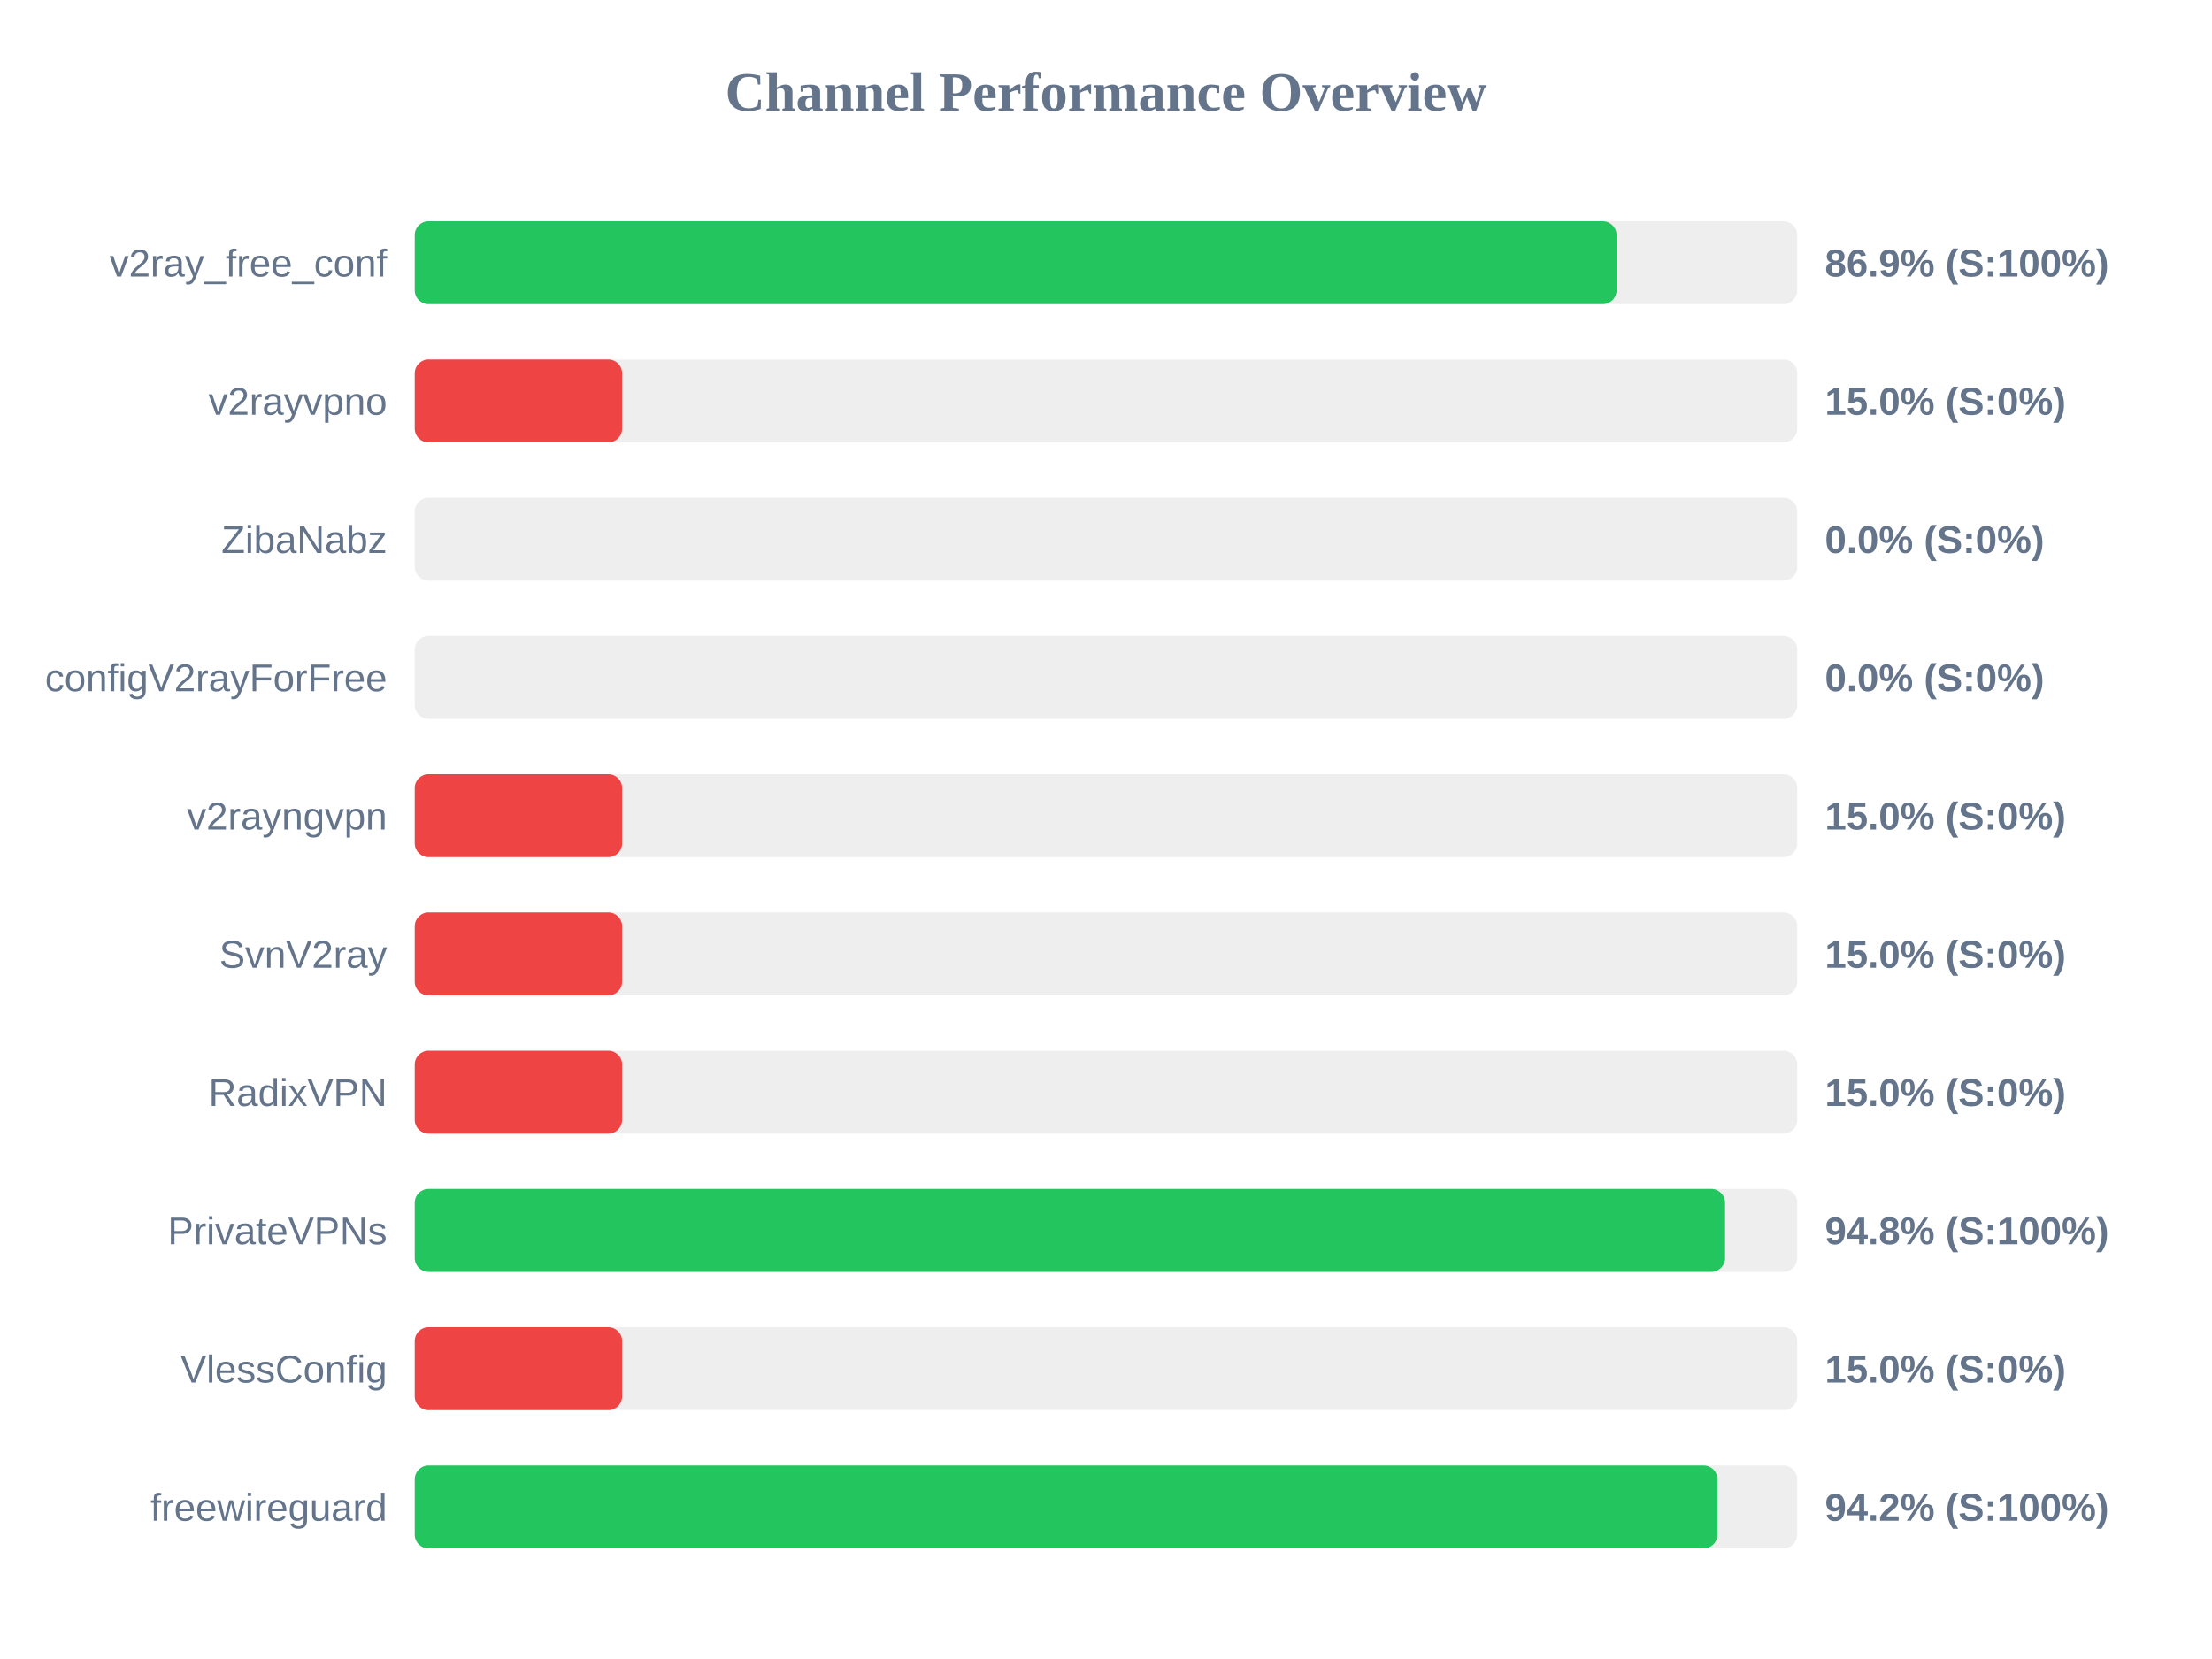
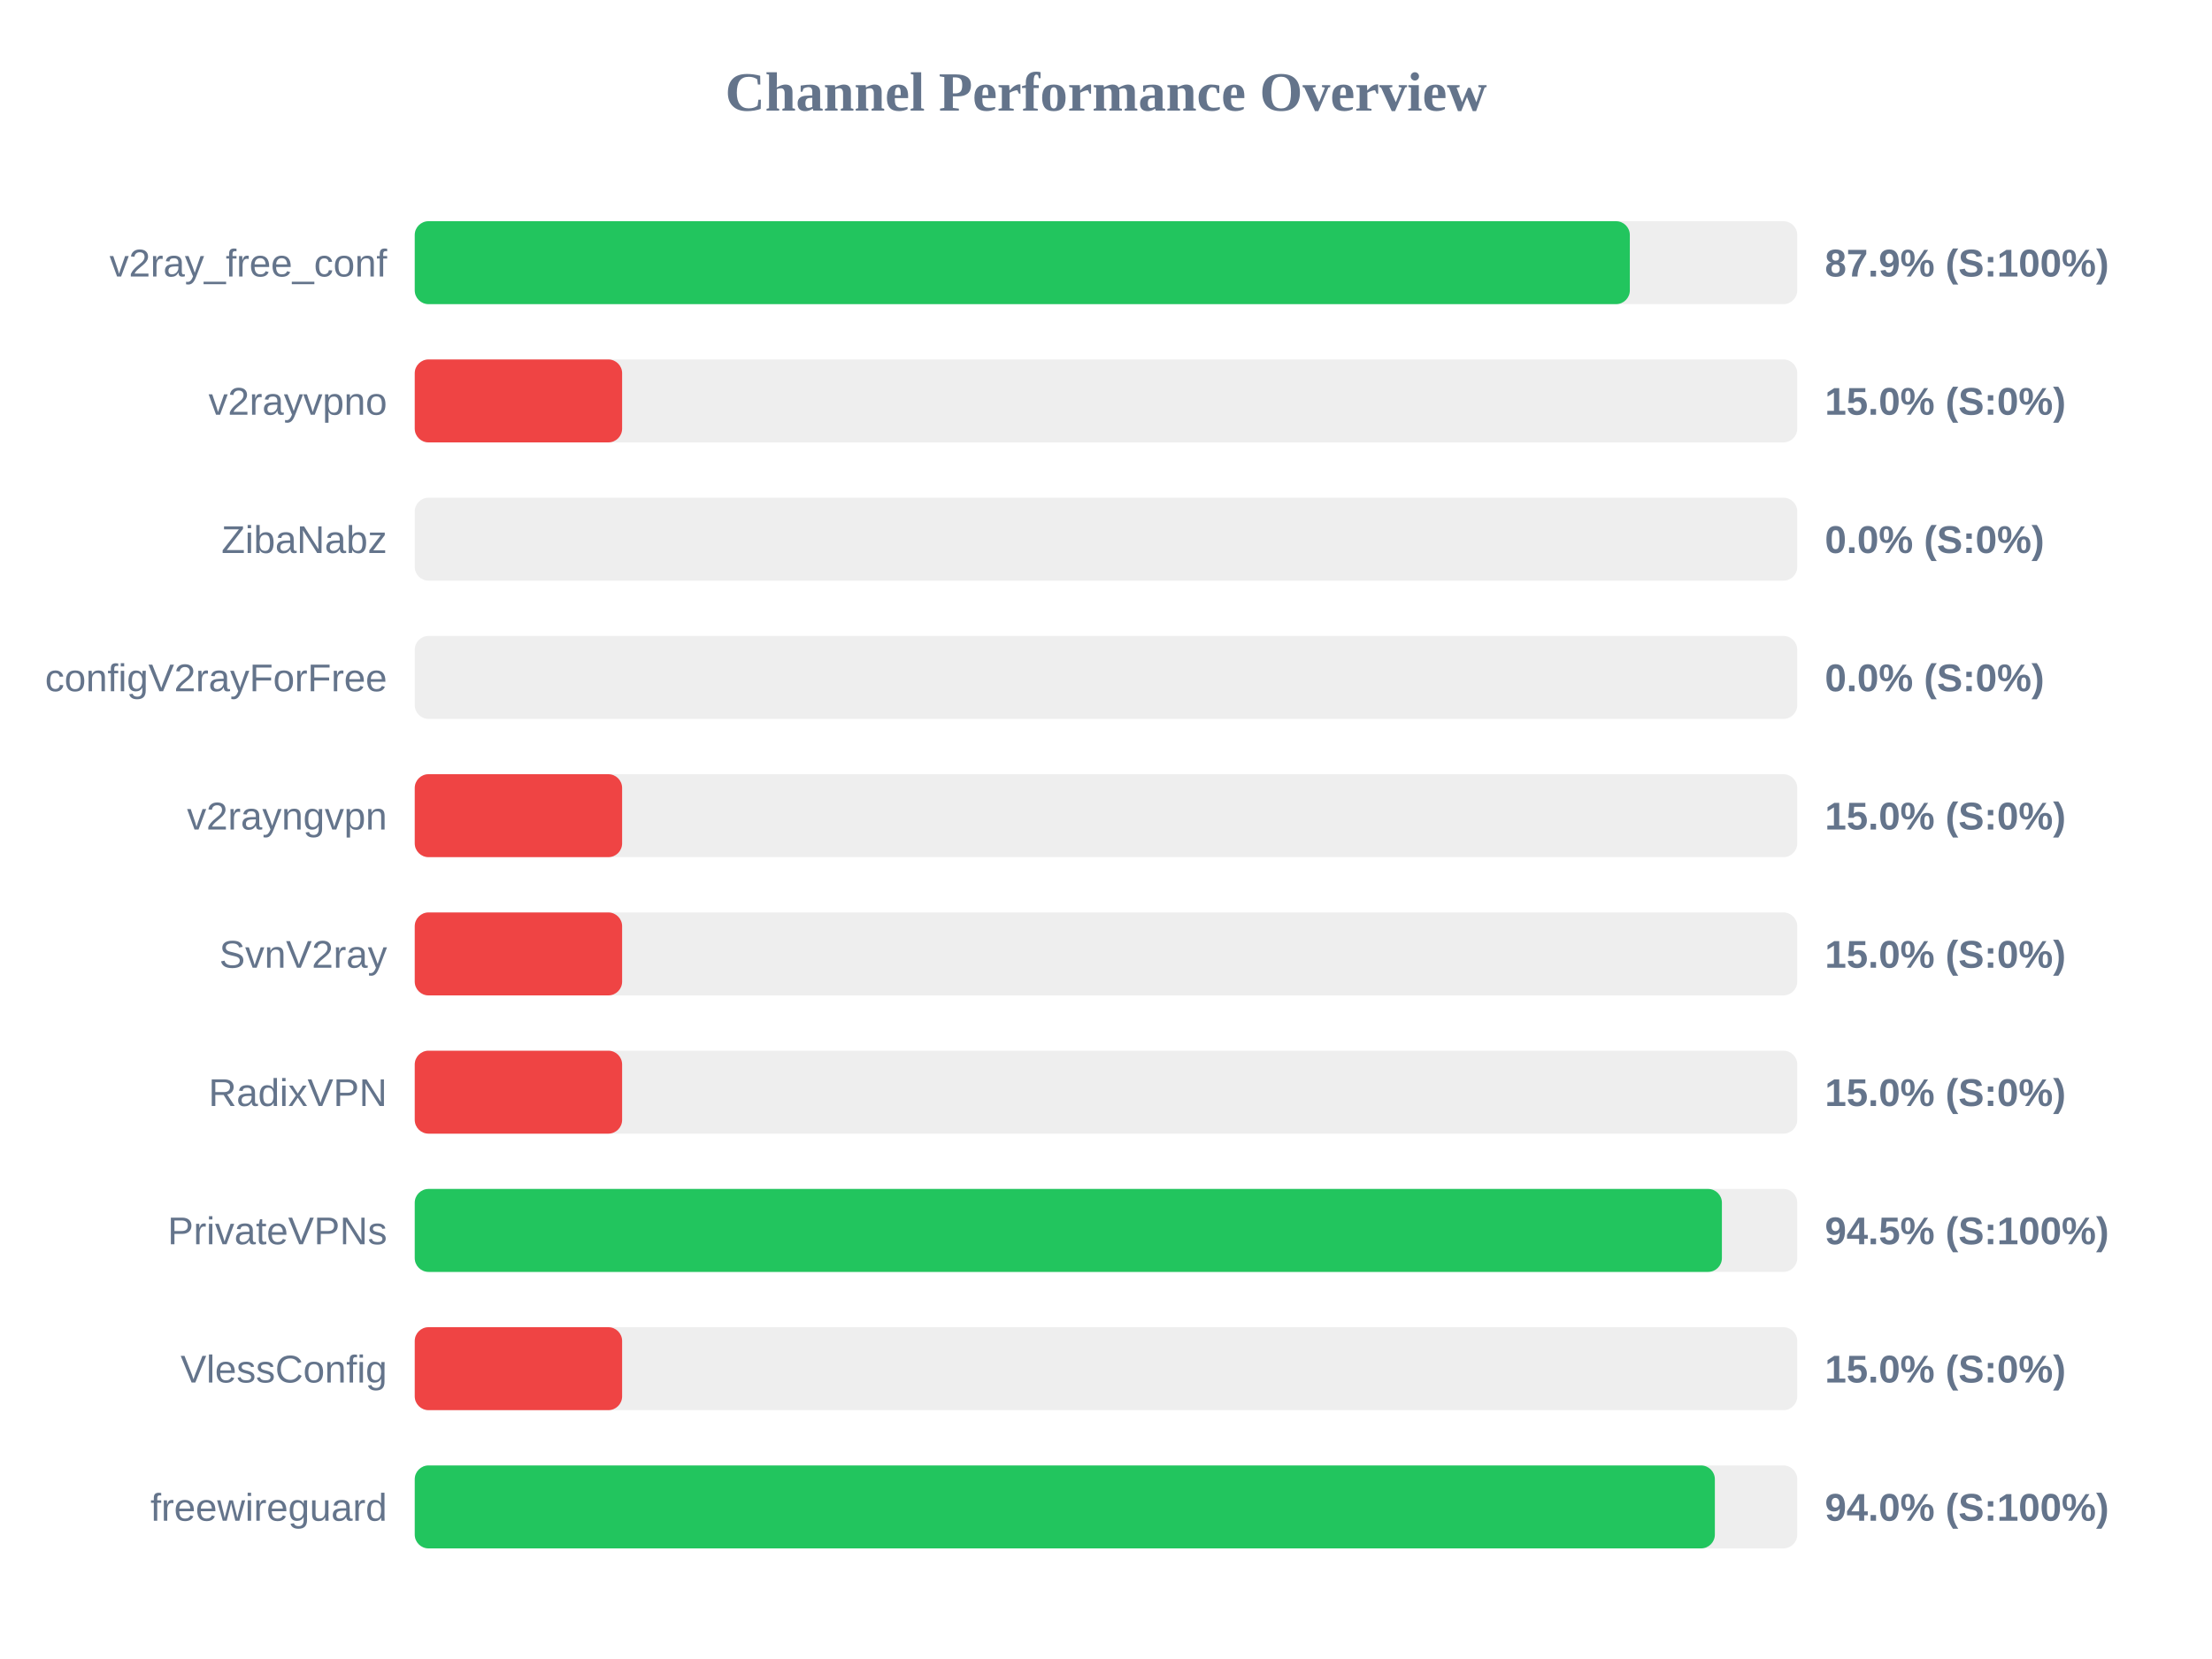
<svg xmlns="http://www.w3.org/2000/svg" width="800" height="600" version="1.1">
  <style>
        .row { font: 14px Arial; fill: #64748b; }
        .score { font: bold 14px Arial; fill: #64748b; }
    </style>
  <text x="400" y="40" text-anchor="middle" font-size="20px" font-weight="bold" fill="#64748b">Channel Performance Overview</text>
  <rect x="150" y="80" width="500" height="30" fill="#eee" rx="5" />
-   <rect x="150" y="80" width="434.65" height="30" fill="#22c55e" rx="5" />
+   <rect x="150" y="80" width="439.45" height="30" fill="#22c55e" rx="5" />
  <text x="140" y="100" text-anchor="end" class="row">v2ray_free_conf</text>
-   <text x="660" y="100" text-anchor="start" class="score">86.9% (S:100%)</text>
+   <text x="660" y="100" text-anchor="start" class="score">87.9% (S:100%)</text>
  <rect x="150" y="130" width="500" height="30" fill="#eee" rx="5" />
  <rect x="150" y="130" width="75.0" height="30" fill="#ef4444" rx="5" />
  <text x="140" y="150" text-anchor="end" class="row">v2rayvpno</text>
  <text x="660" y="150" text-anchor="start" class="score">15.0% (S:0%)</text>
  <rect x="150" y="180" width="500" height="30" fill="#eee" rx="5" />
  <rect x="150" y="180" width="0.0" height="30" fill="#ef4444" rx="5" />
  <text x="140" y="200" text-anchor="end" class="row">ZibaNabz</text>
  <text x="660" y="200" text-anchor="start" class="score">0.0% (S:0%)</text>
  <rect x="150" y="230" width="500" height="30" fill="#eee" rx="5" />
  <rect x="150" y="230" width="0.0" height="30" fill="#ef4444" rx="5" />
  <text x="140" y="250" text-anchor="end" class="row">configV2rayForFree</text>
  <text x="660" y="250" text-anchor="start" class="score">0.0% (S:0%)</text>
  <rect x="150" y="280" width="500" height="30" fill="#eee" rx="5" />
  <rect x="150" y="280" width="75.0" height="30" fill="#ef4444" rx="5" />
  <text x="140" y="300" text-anchor="end" class="row">v2rayngvpn</text>
  <text x="660" y="300" text-anchor="start" class="score">15.0% (S:0%)</text>
  <rect x="150" y="330" width="500" height="30" fill="#eee" rx="5" />
  <rect x="150" y="330" width="75.0" height="30" fill="#ef4444" rx="5" />
  <text x="140" y="350" text-anchor="end" class="row">SvnV2ray</text>
  <text x="660" y="350" text-anchor="start" class="score">15.0% (S:0%)</text>
  <rect x="150" y="380" width="500" height="30" fill="#eee" rx="5" />
  <rect x="150" y="380" width="75.0" height="30" fill="#ef4444" rx="5" />
  <text x="140" y="400" text-anchor="end" class="row">RadixVPN</text>
  <text x="660" y="400" text-anchor="start" class="score">15.0% (S:0%)</text>
  <rect x="150" y="430" width="500" height="30" fill="#eee" rx="5" />
-   <rect x="150" y="430" width="473.9" height="30" fill="#22c55e" rx="5" />
+   <rect x="150" y="430" width="472.75" height="30" fill="#22c55e" rx="5" />
  <text x="140" y="450" text-anchor="end" class="row">PrivateVPNs</text>
-   <text x="660" y="450" text-anchor="start" class="score">94.8% (S:100%)</text>
+   <text x="660" y="450" text-anchor="start" class="score">94.5% (S:100%)</text>
  <rect x="150" y="480" width="500" height="30" fill="#eee" rx="5" />
  <rect x="150" y="480" width="75.0" height="30" fill="#ef4444" rx="5" />
  <text x="140" y="500" text-anchor="end" class="row">VlessConfig</text>
  <text x="660" y="500" text-anchor="start" class="score">15.0% (S:0%)</text>
  <rect x="150" y="530" width="500" height="30" fill="#eee" rx="5" />
-   <rect x="150" y="530" width="471.15" height="30" fill="#22c55e" rx="5" />
+   <rect x="150" y="530" width="470.2" height="30" fill="#22c55e" rx="5" />
  <text x="140" y="550" text-anchor="end" class="row">freewireguard</text>
-   <text x="660" y="550" text-anchor="start" class="score">94.2% (S:100%)</text>
+   <text x="660" y="550" text-anchor="start" class="score">94.0% (S:100%)</text>
</svg>
